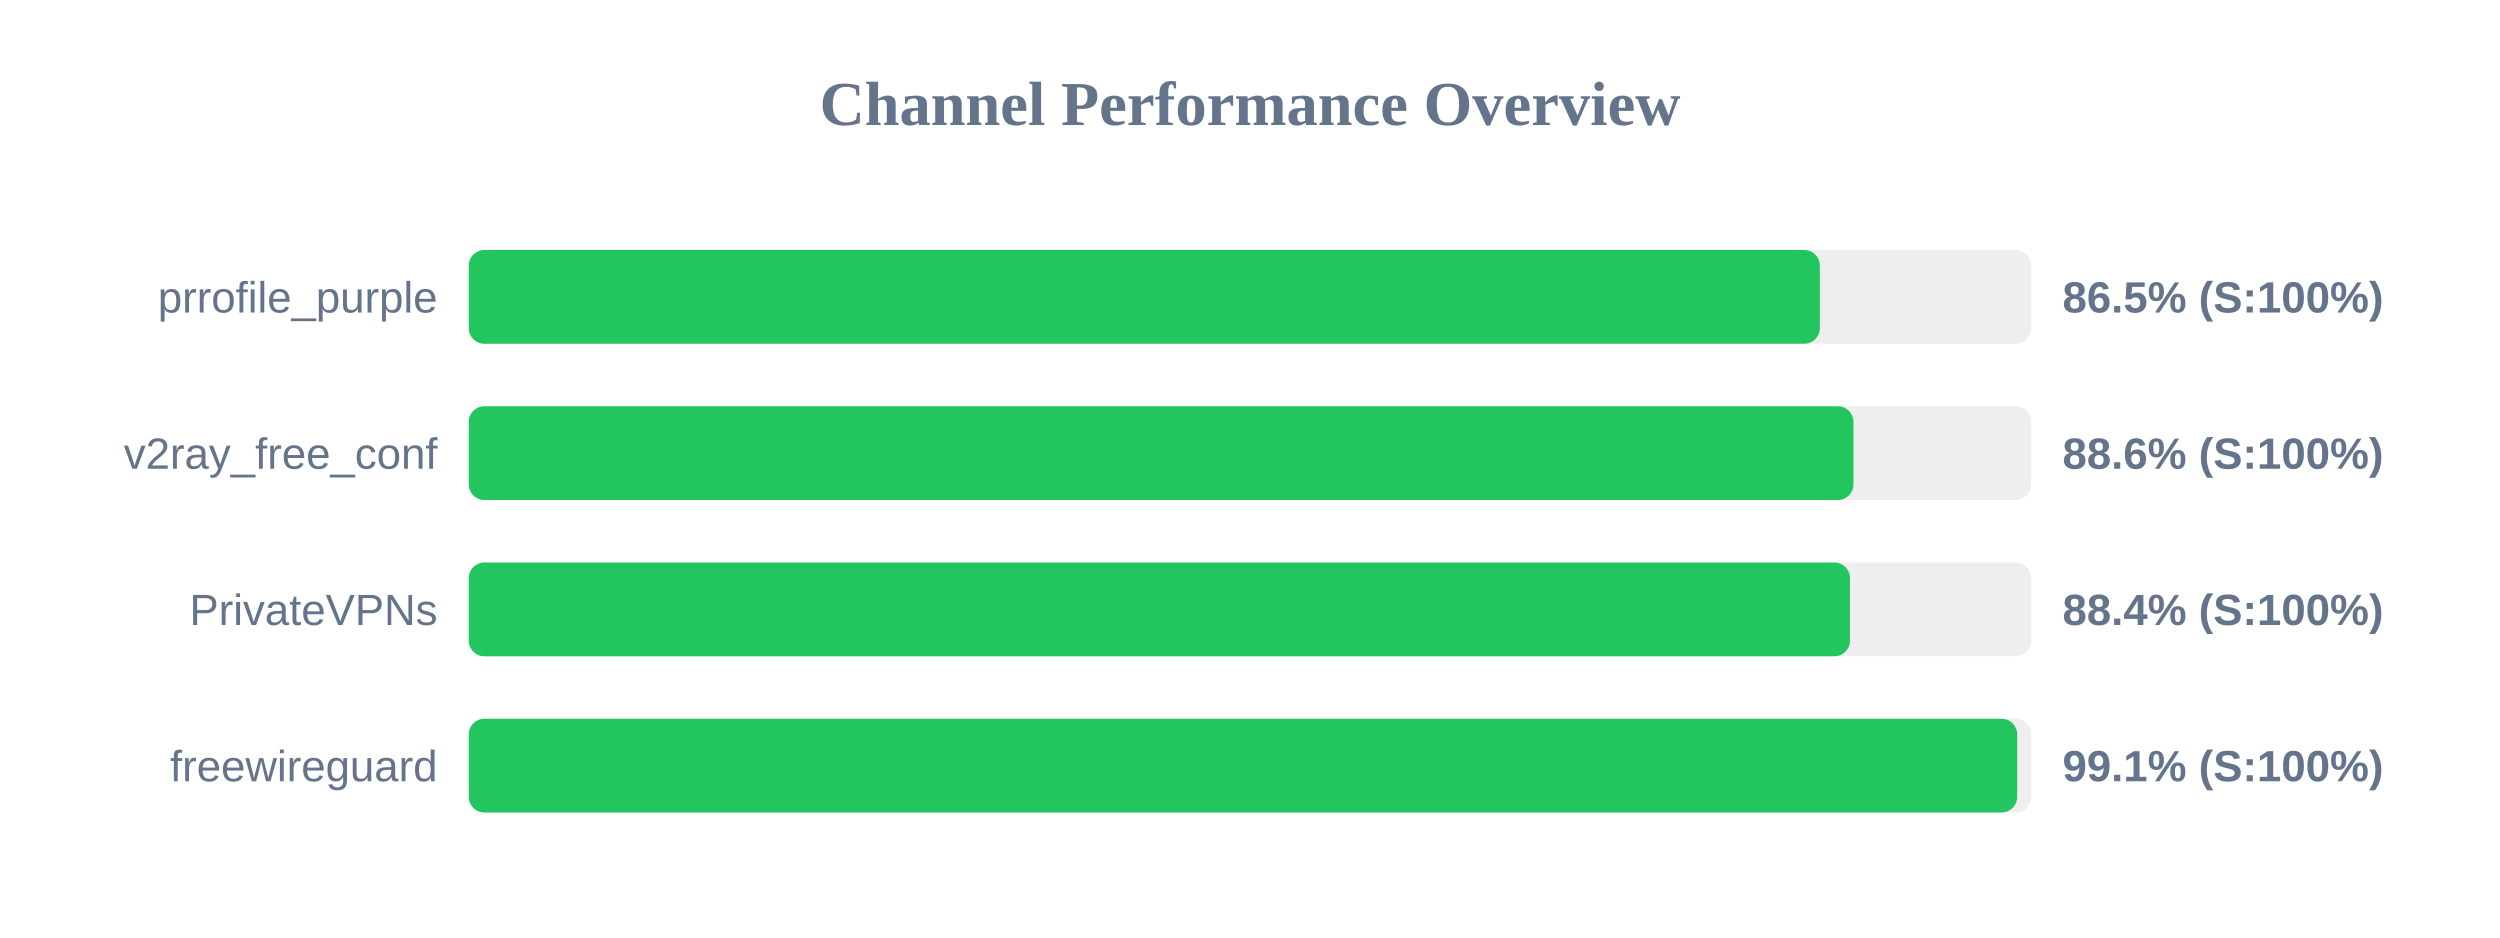
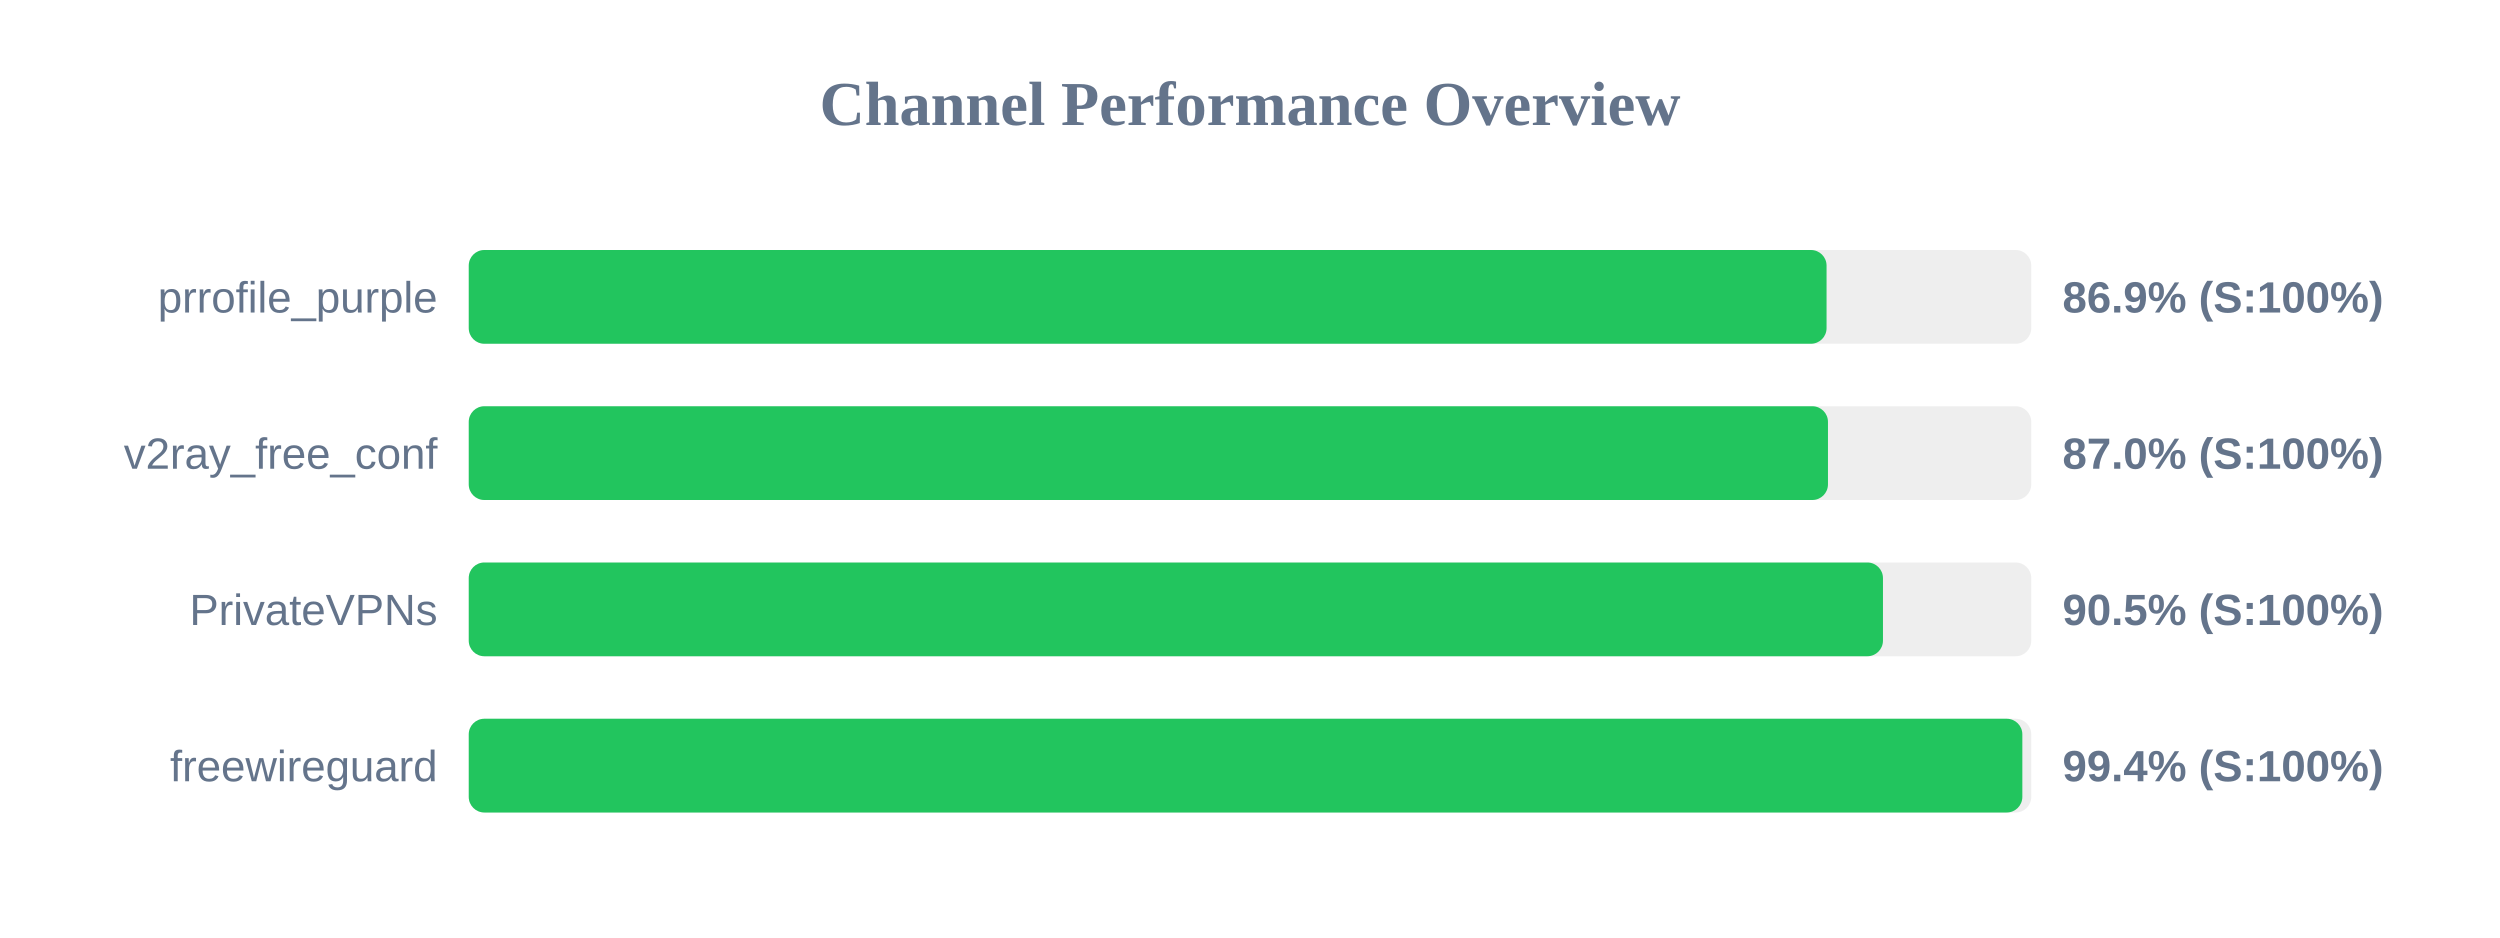
<svg xmlns="http://www.w3.org/2000/svg" width="800" height="300" version="1.1">
  <style>
        .row { font: 14px Arial; fill: #64748b; }
        .score { font: bold 14px Arial; fill: #64748b; }
    </style>
  <text x="400" y="40" text-anchor="middle" font-size="20px" font-weight="bold" fill="#64748b">Channel Performance Overview</text>
  <rect x="150" y="80" width="500" height="30" fill="#eee" rx="5" />
-   <rect x="150" y="80" width="432.35" height="30" fill="#22c55e" rx="5" />
+   <rect x="150" y="80" width="434.5" height="30" fill="#22c55e" rx="5" />
  <text x="140" y="100" text-anchor="end" class="row">prrofile_purple</text>
-   <text x="660" y="100" text-anchor="start" class="score">86.5% (S:100%)</text>
+   <text x="660" y="100" text-anchor="start" class="score">86.9% (S:100%)</text>
  <rect x="150" y="130" width="500" height="30" fill="#eee" rx="5" />
-   <rect x="150" y="130" width="443.1" height="30" fill="#22c55e" rx="5" />
+   <rect x="150" y="130" width="434.95" height="30" fill="#22c55e" rx="5" />
  <text x="140" y="150" text-anchor="end" class="row">v2ray_free_conf</text>
-   <text x="660" y="150" text-anchor="start" class="score">88.6% (S:100%)</text>
+   <text x="660" y="150" text-anchor="start" class="score">87.0% (S:100%)</text>
  <rect x="150" y="180" width="500" height="30" fill="#eee" rx="5" />
-   <rect x="150" y="180" width="442.0" height="30" fill="#22c55e" rx="5" />
+   <rect x="150" y="180" width="452.55" height="30" fill="#22c55e" rx="5" />
  <text x="140" y="200" text-anchor="end" class="row">PrivateVPNs</text>
-   <text x="660" y="200" text-anchor="start" class="score">88.4% (S:100%)</text>
+   <text x="660" y="200" text-anchor="start" class="score">90.5% (S:100%)</text>
  <rect x="150" y="230" width="500" height="30" fill="#eee" rx="5" />
-   <rect x="150" y="230" width="495.5" height="30" fill="#22c55e" rx="5" />
+   <rect x="150" y="230" width="497.15" height="30" fill="#22c55e" rx="5" />
  <text x="140" y="250" text-anchor="end" class="row">freewireguard</text>
-   <text x="660" y="250" text-anchor="start" class="score">99.1% (S:100%)</text>
+   <text x="660" y="250" text-anchor="start" class="score">99.4% (S:100%)</text>
</svg>
